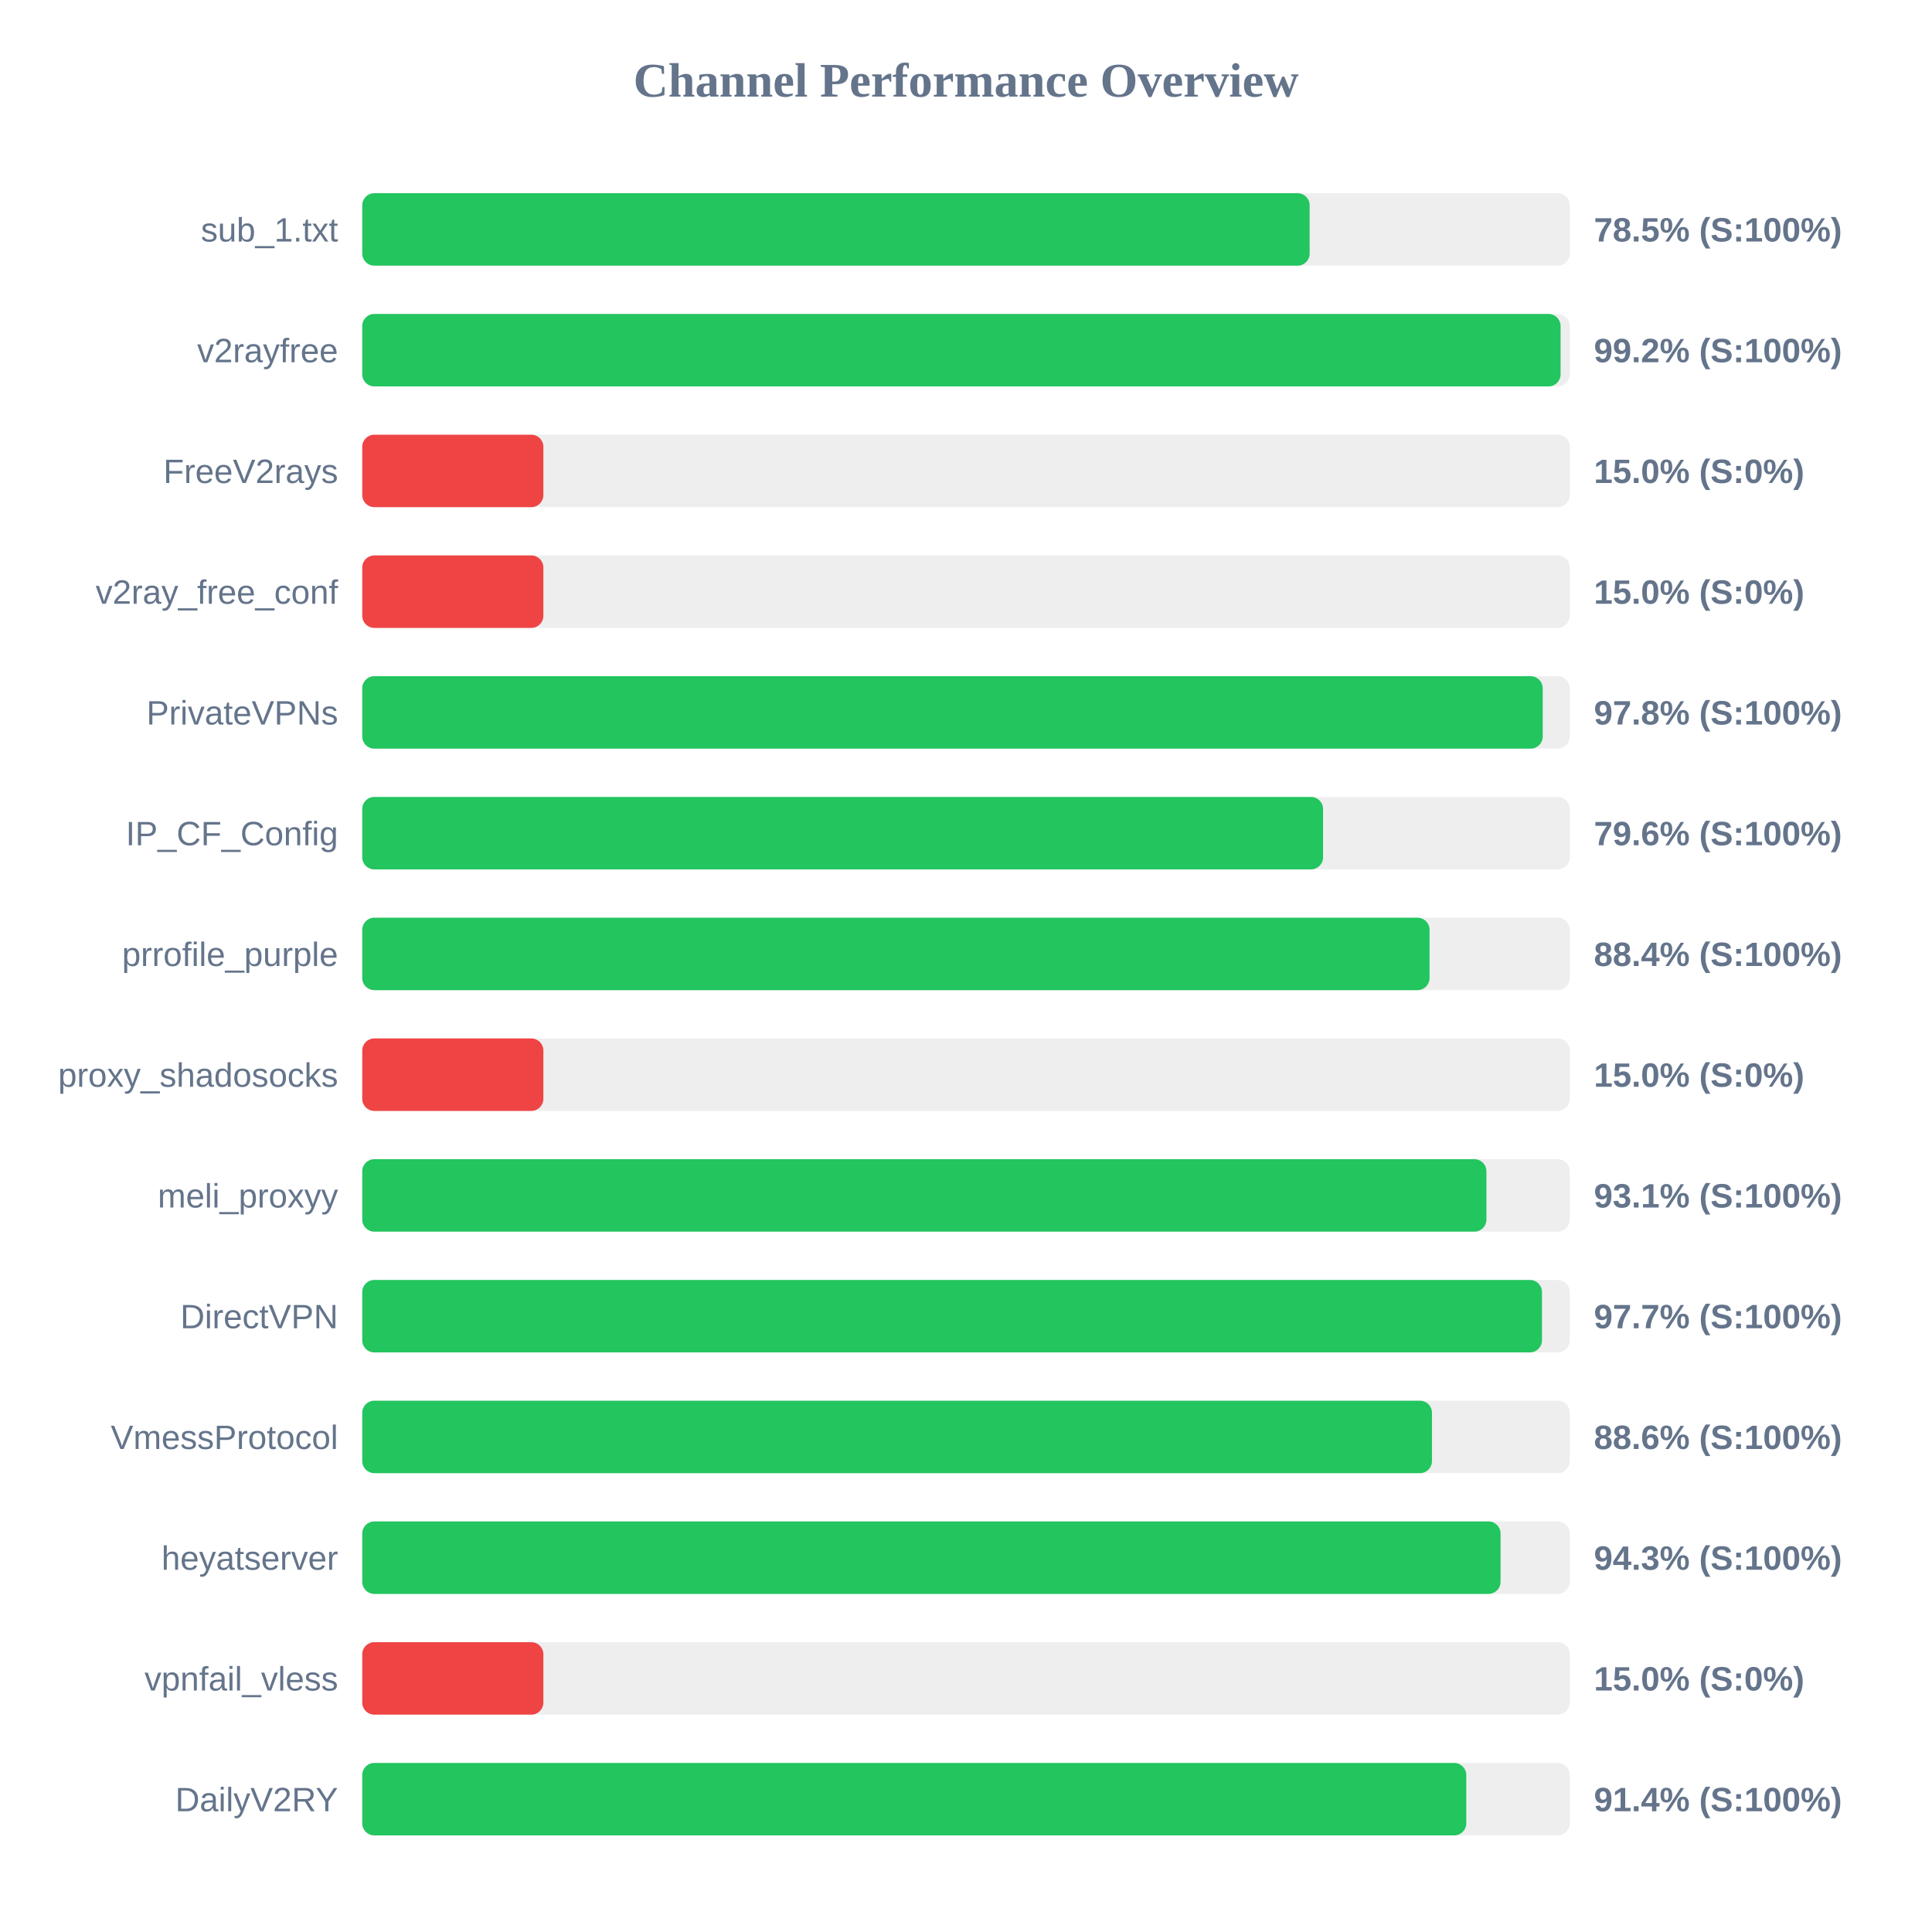
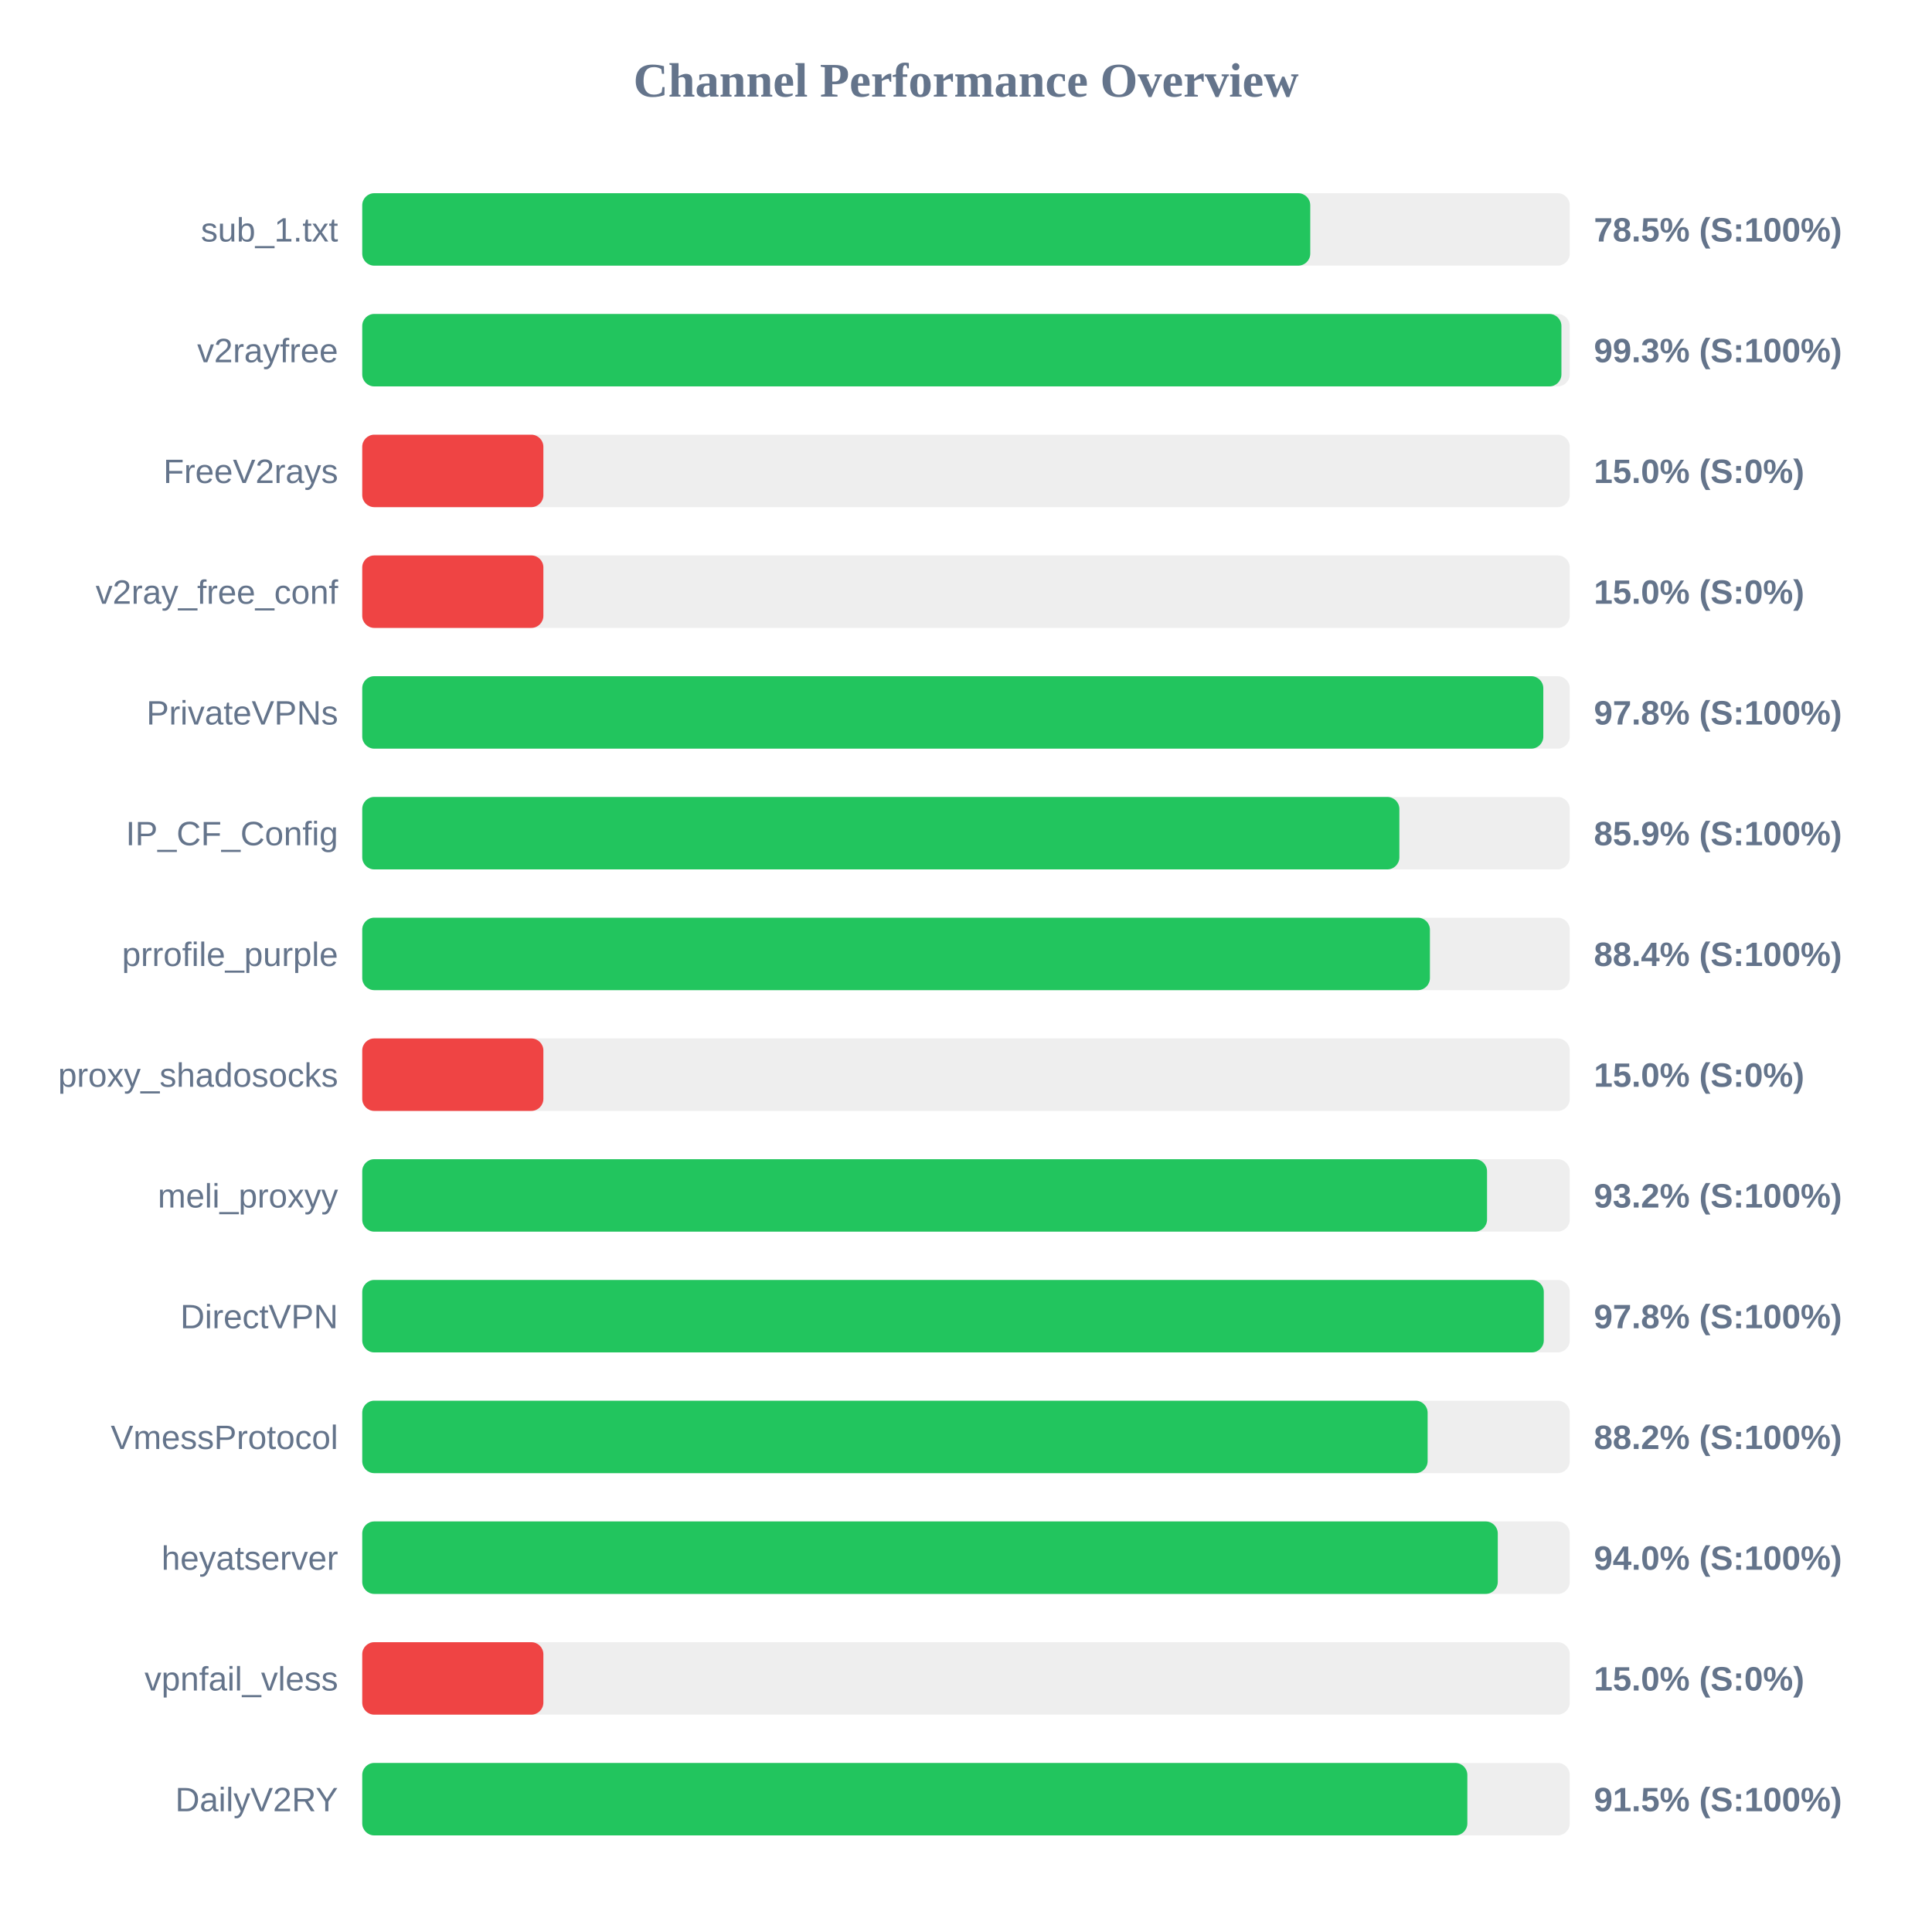
<svg xmlns="http://www.w3.org/2000/svg" width="800" height="800" version="1.1">
  <style>
        .row { font: 14px Arial; fill: #64748b; }
        .score { font: bold 14px Arial; fill: #64748b; }
    </style>
  <text x="400" y="40" text-anchor="middle" font-size="20px" font-weight="bold" fill="#64748b">Channel Performance Overview</text>
  <rect x="150" y="80" width="500" height="30" fill="#eee" rx="5" />
-   <rect x="150" y="80" width="392.3" height="30" fill="#22c55e" rx="5" />
+   <rect x="150" y="80" width="392.55" height="30" fill="#22c55e" rx="5" />
  <text x="140" y="100" text-anchor="end" class="row">sub_1.txt</text>
  <text x="660" y="100" text-anchor="start" class="score">78.5% (S:100%)</text>
  <rect x="150" y="130" width="500" height="30" fill="#eee" rx="5" />
-   <rect x="150" y="130" width="496.2" height="30" fill="#22c55e" rx="5" />
+   <rect x="150" y="130" width="496.55" height="30" fill="#22c55e" rx="5" />
  <text x="140" y="150" text-anchor="end" class="row">v2rayfree</text>
-   <text x="660" y="150" text-anchor="start" class="score">99.2% (S:100%)</text>
+   <text x="660" y="150" text-anchor="start" class="score">99.3% (S:100%)</text>
  <rect x="150" y="180" width="500" height="30" fill="#eee" rx="5" />
  <rect x="150" y="180" width="75.0" height="30" fill="#ef4444" rx="5" />
  <text x="140" y="200" text-anchor="end" class="row">FreeV2rays</text>
  <text x="660" y="200" text-anchor="start" class="score">15.0% (S:0%)</text>
  <rect x="150" y="230" width="500" height="30" fill="#eee" rx="5" />
  <rect x="150" y="230" width="75.0" height="30" fill="#ef4444" rx="5" />
  <text x="140" y="250" text-anchor="end" class="row">v2ray_free_conf</text>
  <text x="660" y="250" text-anchor="start" class="score">15.0% (S:0%)</text>
  <rect x="150" y="280" width="500" height="30" fill="#eee" rx="5" />
-   <rect x="150" y="280" width="488.8" height="30" fill="#22c55e" rx="5" />
+   <rect x="150" y="280" width="489.05" height="30" fill="#22c55e" rx="5" />
  <text x="140" y="300" text-anchor="end" class="row">PrivateVPNs</text>
  <text x="660" y="300" text-anchor="start" class="score">97.8% (S:100%)</text>
  <rect x="150" y="330" width="500" height="30" fill="#eee" rx="5" />
-   <rect x="150" y="330" width="397.85" height="30" fill="#22c55e" rx="5" />
+   <rect x="150" y="330" width="429.45" height="30" fill="#22c55e" rx="5" />
  <text x="140" y="350" text-anchor="end" class="row">IP_CF_Config</text>
-   <text x="660" y="350" text-anchor="start" class="score">79.6% (S:100%)</text>
+   <text x="660" y="350" text-anchor="start" class="score">85.9% (S:100%)</text>
  <rect x="150" y="380" width="500" height="30" fill="#eee" rx="5" />
-   <rect x="150" y="380" width="441.95" height="30" fill="#22c55e" rx="5" />
+   <rect x="150" y="380" width="442.1" height="30" fill="#22c55e" rx="5" />
  <text x="140" y="400" text-anchor="end" class="row">prrofile_purple</text>
  <text x="660" y="400" text-anchor="start" class="score">88.4% (S:100%)</text>
  <rect x="150" y="430" width="500" height="30" fill="#eee" rx="5" />
  <rect x="150" y="430" width="75.0" height="30" fill="#ef4444" rx="5" />
  <text x="140" y="450" text-anchor="end" class="row">proxy_shadosocks</text>
  <text x="660" y="450" text-anchor="start" class="score">15.0% (S:0%)</text>
  <rect x="150" y="480" width="500" height="30" fill="#eee" rx="5" />
-   <rect x="150" y="480" width="465.5" height="30" fill="#22c55e" rx="5" />
+   <rect x="150" y="480" width="465.75" height="30" fill="#22c55e" rx="5" />
  <text x="140" y="500" text-anchor="end" class="row">meli_proxyy</text>
-   <text x="660" y="500" text-anchor="start" class="score">93.1% (S:100%)</text>
+   <text x="660" y="500" text-anchor="start" class="score">93.2% (S:100%)</text>
  <rect x="150" y="530" width="500" height="30" fill="#eee" rx="5" />
-   <rect x="150" y="530" width="488.5" height="30" fill="#22c55e" rx="5" />
+   <rect x="150" y="530" width="489.25" height="30" fill="#22c55e" rx="5" />
  <text x="140" y="550" text-anchor="end" class="row">DirectVPN</text>
-   <text x="660" y="550" text-anchor="start" class="score">97.7% (S:100%)</text>
+   <text x="660" y="550" text-anchor="start" class="score">97.8% (S:100%)</text>
  <rect x="150" y="580" width="500" height="30" fill="#eee" rx="5" />
-   <rect x="150" y="580" width="442.95" height="30" fill="#22c55e" rx="5" />
+   <rect x="150" y="580" width="441.15" height="30" fill="#22c55e" rx="5" />
  <text x="140" y="600" text-anchor="end" class="row">VmessProtocol</text>
-   <text x="660" y="600" text-anchor="start" class="score">88.6% (S:100%)</text>
+   <text x="660" y="600" text-anchor="start" class="score">88.2% (S:100%)</text>
  <rect x="150" y="630" width="500" height="30" fill="#eee" rx="5" />
-   <rect x="150" y="630" width="471.35" height="30" fill="#22c55e" rx="5" />
+   <rect x="150" y="630" width="470.2" height="30" fill="#22c55e" rx="5" />
  <text x="140" y="650" text-anchor="end" class="row">heyatserver</text>
-   <text x="660" y="650" text-anchor="start" class="score">94.3% (S:100%)</text>
+   <text x="660" y="650" text-anchor="start" class="score">94.0% (S:100%)</text>
  <rect x="150" y="680" width="500" height="30" fill="#eee" rx="5" />
  <rect x="150" y="680" width="75.0" height="30" fill="#ef4444" rx="5" />
  <text x="140" y="700" text-anchor="end" class="row">vpnfail_vless</text>
  <text x="660" y="700" text-anchor="start" class="score">15.0% (S:0%)</text>
  <rect x="150" y="730" width="500" height="30" fill="#eee" rx="5" />
-   <rect x="150" y="730" width="457.15" height="30" fill="#22c55e" rx="5" />
+   <rect x="150" y="730" width="457.6" height="30" fill="#22c55e" rx="5" />
  <text x="140" y="750" text-anchor="end" class="row">DailyV2RY</text>
-   <text x="660" y="750" text-anchor="start" class="score">91.4% (S:100%)</text>
+   <text x="660" y="750" text-anchor="start" class="score">91.5% (S:100%)</text>
</svg>
